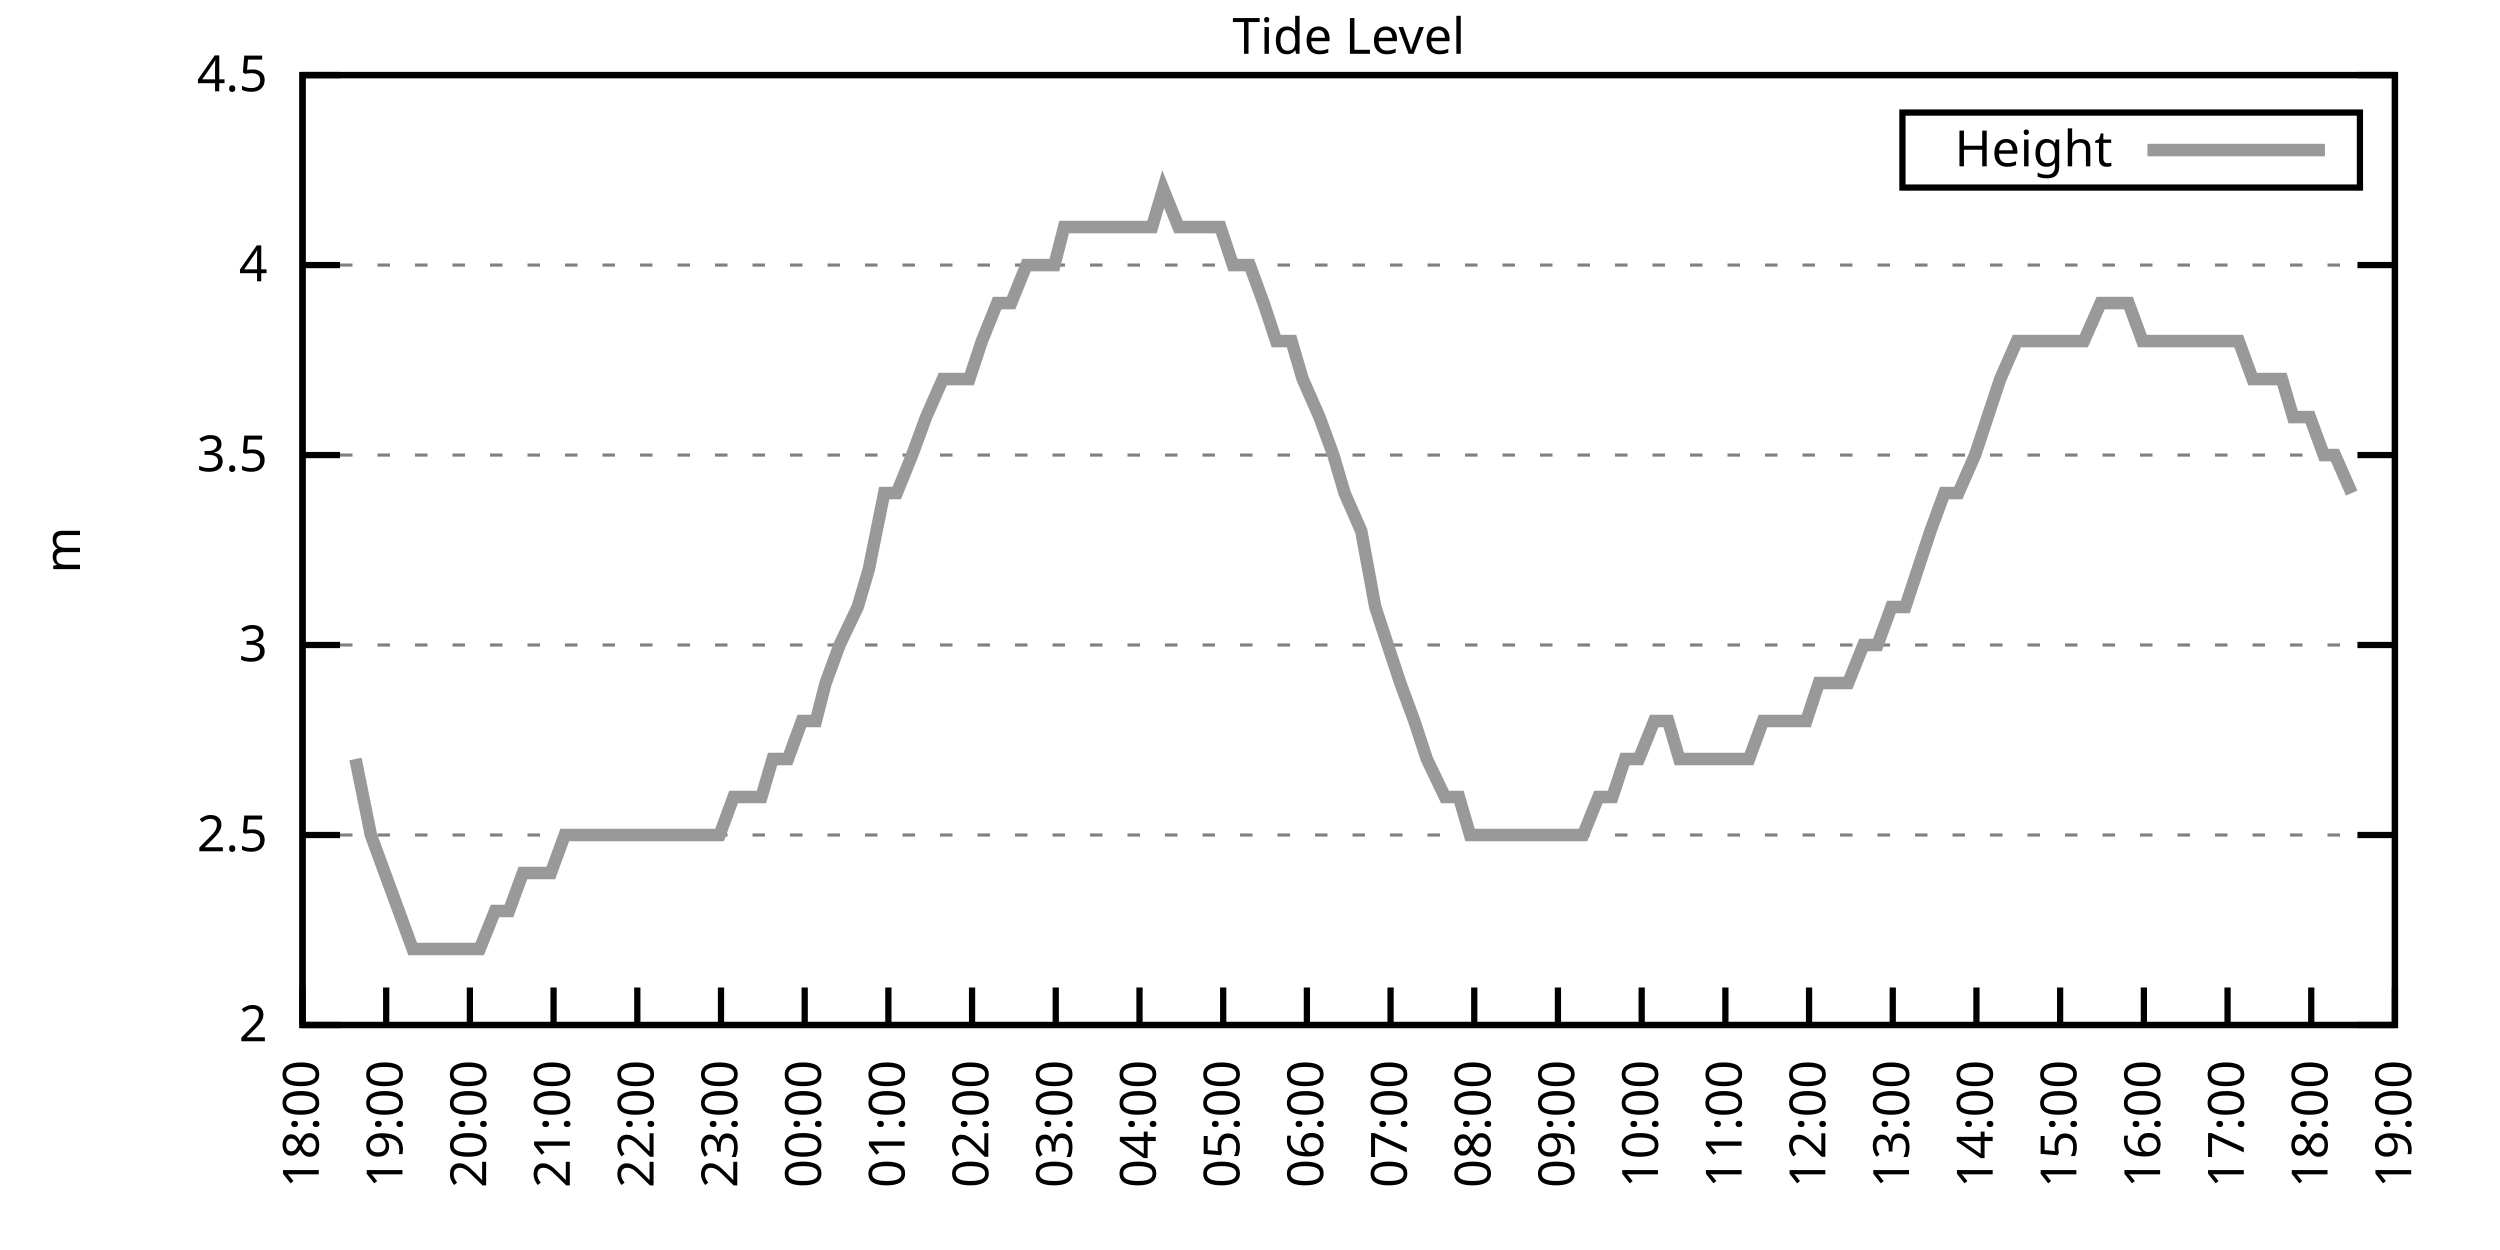
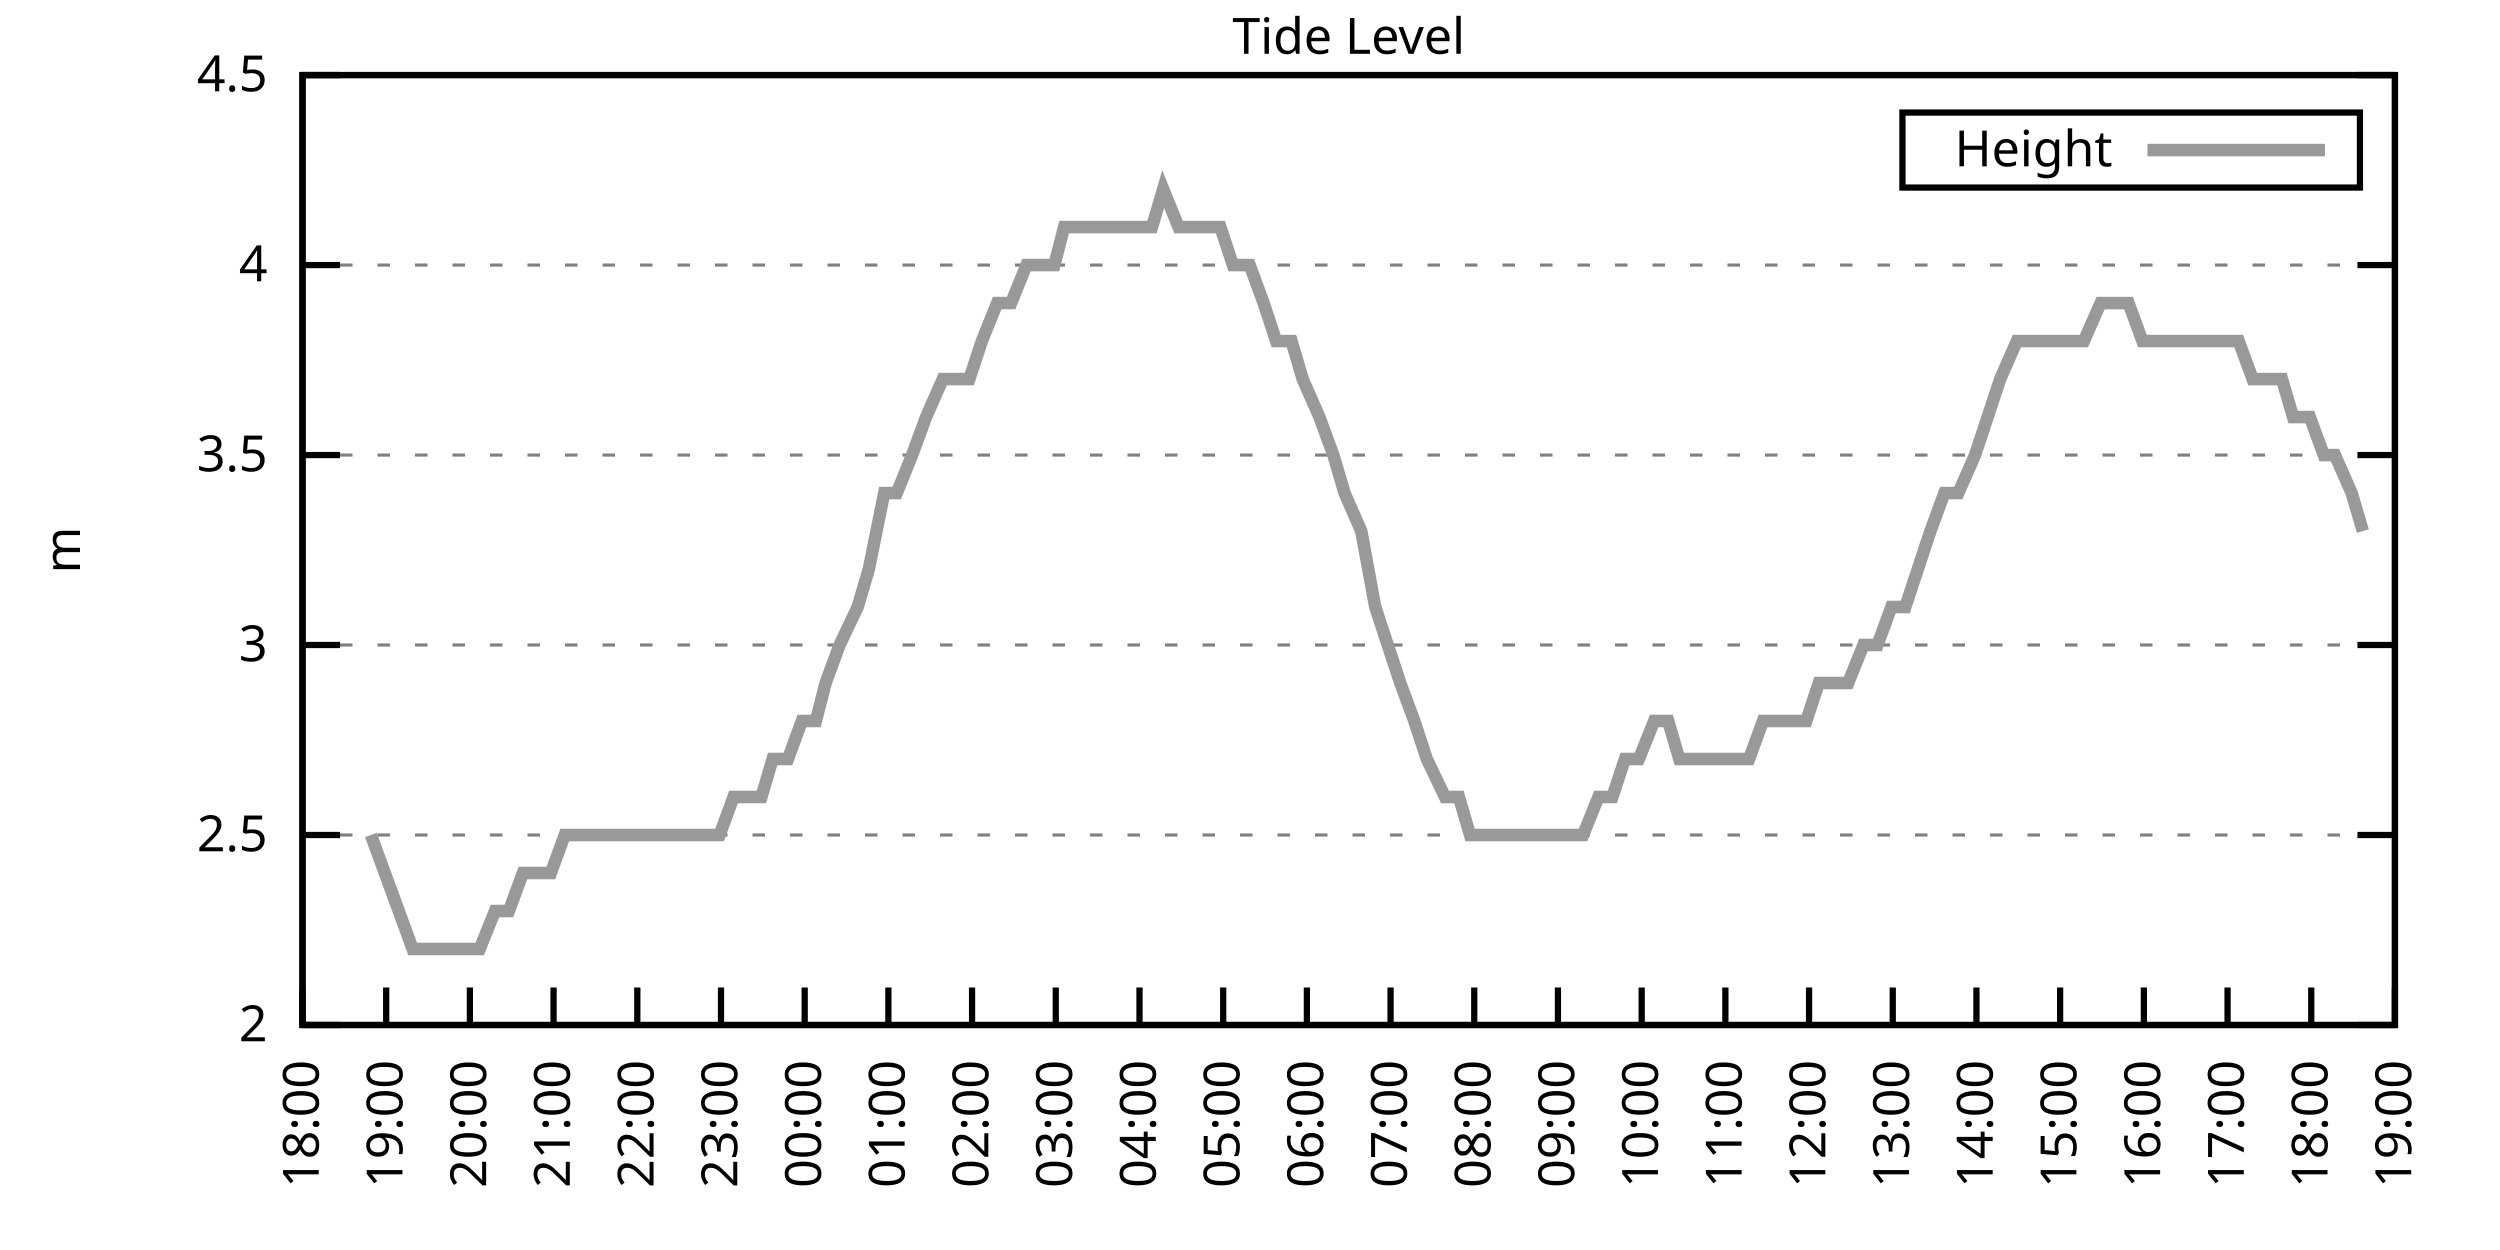
<svg xmlns="http://www.w3.org/2000/svg" xmlns:xlink="http://www.w3.org/1999/xlink" width="400" height="200" viewBox="0 0 400 200">
  <g id="gnuplot_canvas">
    <rect x="0" y="0" width="400" height="200" fill="none" />
    <defs>
      <circle id="gpDot" r="0.5" stroke-width="0.5" stroke="currentColor" />
      <path id="gpPt0" stroke-width="0.333" stroke="currentColor" d="M-1,0 h2 M0,-1 v2" />
      <path id="gpPt1" stroke-width="0.333" stroke="currentColor" d="M-1,-1 L1,1 M1,-1 L-1,1" />
      <path id="gpPt2" stroke-width="0.333" stroke="currentColor" d="M-1,0 L1,0 M0,-1 L0,1 M-1,-1 L1,1 M-1,1 L1,-1" />
      <rect id="gpPt3" stroke-width="0.333" stroke="currentColor" x="-1" y="-1" width="2" height="2" />
      <rect id="gpPt4" stroke-width="0.333" stroke="currentColor" fill="currentColor" x="-1" y="-1" width="2" height="2" />
      <circle id="gpPt5" stroke-width="0.333" stroke="currentColor" cx="0" cy="0" r="1" />
      <use xlink:href="#gpPt5" id="gpPt6" fill="currentColor" stroke="none" />
      <path id="gpPt7" stroke-width="0.333" stroke="currentColor" d="M0,-1.33 L-1.33,0.67 L1.33,0.67 z" />
      <use xlink:href="#gpPt7" id="gpPt8" fill="currentColor" stroke="none" />
      <use xlink:href="#gpPt7" id="gpPt9" stroke="currentColor" transform="rotate(180)" />
      <use xlink:href="#gpPt9" id="gpPt10" fill="currentColor" stroke="none" />
      <use xlink:href="#gpPt3" id="gpPt11" stroke="currentColor" transform="rotate(45)" />
      <use xlink:href="#gpPt11" id="gpPt12" fill="currentColor" stroke="none" />
      <path id="gpPt13" stroke-width="0.333" stroke="currentColor" d="M0,1.330 L1.265,0.411 L0.782,-1.067 L-0.782,-1.076 L-1.265,0.411 z" />
      <use xlink:href="#gpPt13" id="gpPt14" fill="currentColor" stroke="none" />
      <filter id="textbox" filterUnits="objectBoundingBox" x="0" y="0" height="1" width="1">
        <feFlood flood-color="white" flood-opacity="1" result="bgnd" />
        <feComposite in="SourceGraphic" in2="bgnd" operator="atop" />
      </filter>
      <filter id="greybox" filterUnits="objectBoundingBox" x="0" y="0" height="1" width="1">
        <feFlood flood-color="lightgrey" flood-opacity="1" result="grey" />
        <feComposite in="SourceGraphic" in2="grey" operator="atop" />
      </filter>
    </defs>
    <g fill="none" color="white" stroke="currentColor" stroke-width="1.00" stroke-linecap="butt" stroke-linejoin="miter">
</g>
    <g fill="none" color="black" stroke="currentColor" stroke-width="1.00" stroke-linecap="butt" stroke-linejoin="miter">
      <g stroke="none" shape-rendering="crispEdges">
        <polygon fill="rgb(255, 255, 255)" points="48.40,164.00 383.18,164.00 383.18,12.02 48.40,12.02 " />
      </g>
    </g>
    <g fill="none" color="black" stroke="currentColor" stroke-width="1.00" stroke-linecap="butt" stroke-linejoin="miter">
</g>
    <g fill="none" color="black" stroke="black" stroke-width="0.50" stroke-linecap="butt" stroke-linejoin="miter">
</g>
    <g fill="none" color="gray" stroke="currentColor" stroke-width="0.50" stroke-linecap="butt" stroke-linejoin="miter">
      <path stroke="gray" stroke-dasharray="2,4" class="gridline" d="M48.40,164.00 L383.19,164.00  " />
    </g>
    <g fill="none" color="gray" stroke="gray" stroke-width="1.00" stroke-linecap="butt" stroke-linejoin="miter">
</g>
    <g fill="none" color="black" stroke="currentColor" stroke-width="1.00" stroke-linecap="butt" stroke-linejoin="miter">
      <path stroke="black" d="M48.40,164.00 L54.40,164.00 M383.19,164.00 L377.19,164.00  " />
      <g transform="translate(42.80,166.60)" stroke="none" fill="black" font-family="Sans" font-size="8.00" text-anchor="end">
        <text>
          <tspan font-family="Sans"> 2</tspan>
        </text>
      </g>
    </g>
    <g fill="none" color="black" stroke="currentColor" stroke-width="1.00" stroke-linecap="butt" stroke-linejoin="miter">
</g>
    <g fill="none" color="black" stroke="black" stroke-width="0.50" stroke-linecap="butt" stroke-linejoin="miter">
</g>
    <g fill="none" color="gray" stroke="currentColor" stroke-width="0.50" stroke-linecap="butt" stroke-linejoin="miter">
      <path stroke="gray" stroke-dasharray="2,4" class="gridline" d="M48.40,133.60 L383.19,133.60  " />
    </g>
    <g fill="none" color="gray" stroke="gray" stroke-width="1.00" stroke-linecap="butt" stroke-linejoin="miter">
</g>
    <g fill="none" color="black" stroke="currentColor" stroke-width="1.00" stroke-linecap="butt" stroke-linejoin="miter">
      <path stroke="black" d="M48.40,133.60 L54.40,133.60 M383.19,133.60 L377.19,133.60  " />
      <g transform="translate(42.80,136.20)" stroke="none" fill="black" font-family="Sans" font-size="8.00" text-anchor="end">
        <text>
          <tspan font-family="Sans"> 2.5</tspan>
        </text>
      </g>
    </g>
    <g fill="none" color="black" stroke="currentColor" stroke-width="1.00" stroke-linecap="butt" stroke-linejoin="miter">
</g>
    <g fill="none" color="black" stroke="black" stroke-width="0.50" stroke-linecap="butt" stroke-linejoin="miter">
</g>
    <g fill="none" color="gray" stroke="currentColor" stroke-width="0.50" stroke-linecap="butt" stroke-linejoin="miter">
      <path stroke="gray" stroke-dasharray="2,4" class="gridline" d="M48.40,103.20 L383.19,103.20  " />
    </g>
    <g fill="none" color="gray" stroke="gray" stroke-width="1.00" stroke-linecap="butt" stroke-linejoin="miter">
</g>
    <g fill="none" color="black" stroke="currentColor" stroke-width="1.00" stroke-linecap="butt" stroke-linejoin="miter">
      <path stroke="black" d="M48.40,103.20 L54.40,103.20 M383.19,103.20 L377.19,103.20  " />
      <g transform="translate(42.80,105.80)" stroke="none" fill="black" font-family="Sans" font-size="8.00" text-anchor="end">
        <text>
          <tspan font-family="Sans"> 3</tspan>
        </text>
      </g>
    </g>
    <g fill="none" color="black" stroke="currentColor" stroke-width="1.00" stroke-linecap="butt" stroke-linejoin="miter">
</g>
    <g fill="none" color="black" stroke="black" stroke-width="0.50" stroke-linecap="butt" stroke-linejoin="miter">
</g>
    <g fill="none" color="gray" stroke="currentColor" stroke-width="0.50" stroke-linecap="butt" stroke-linejoin="miter">
      <path stroke="gray" stroke-dasharray="2,4" class="gridline" d="M48.40,72.81 L383.19,72.81  " />
    </g>
    <g fill="none" color="gray" stroke="gray" stroke-width="1.00" stroke-linecap="butt" stroke-linejoin="miter">
</g>
    <g fill="none" color="black" stroke="currentColor" stroke-width="1.00" stroke-linecap="butt" stroke-linejoin="miter">
      <path stroke="black" d="M48.40,72.81 L54.40,72.81 M383.19,72.81 L377.19,72.81  " />
      <g transform="translate(42.80,75.41)" stroke="none" fill="black" font-family="Sans" font-size="8.00" text-anchor="end">
        <text>
          <tspan font-family="Sans"> 3.5</tspan>
        </text>
      </g>
    </g>
    <g fill="none" color="black" stroke="currentColor" stroke-width="1.00" stroke-linecap="butt" stroke-linejoin="miter">
</g>
    <g fill="none" color="black" stroke="black" stroke-width="0.50" stroke-linecap="butt" stroke-linejoin="miter">
</g>
    <g fill="none" color="gray" stroke="currentColor" stroke-width="0.50" stroke-linecap="butt" stroke-linejoin="miter">
      <path stroke="gray" stroke-dasharray="2,4" class="gridline" d="M48.40,42.41 L383.19,42.41  " />
    </g>
    <g fill="none" color="gray" stroke="gray" stroke-width="1.00" stroke-linecap="butt" stroke-linejoin="miter">
</g>
    <g fill="none" color="black" stroke="currentColor" stroke-width="1.00" stroke-linecap="butt" stroke-linejoin="miter">
      <path stroke="black" d="M48.40,42.41 L54.40,42.41 M383.19,42.41 L377.19,42.41  " />
      <g transform="translate(42.80,45.01)" stroke="none" fill="black" font-family="Sans" font-size="8.00" text-anchor="end">
        <text>
          <tspan font-family="Sans"> 4</tspan>
        </text>
      </g>
    </g>
    <g fill="none" color="black" stroke="currentColor" stroke-width="1.00" stroke-linecap="butt" stroke-linejoin="miter">
</g>
    <g fill="none" color="black" stroke="black" stroke-width="0.50" stroke-linecap="butt" stroke-linejoin="miter">
</g>
    <g fill="none" color="gray" stroke="currentColor" stroke-width="0.50" stroke-linecap="butt" stroke-linejoin="miter">
      <path stroke="gray" stroke-dasharray="2,4" class="gridline" d="M48.40,12.01 L383.19,12.01  " />
    </g>
    <g fill="none" color="gray" stroke="gray" stroke-width="1.00" stroke-linecap="butt" stroke-linejoin="miter">
</g>
    <g fill="none" color="black" stroke="currentColor" stroke-width="1.00" stroke-linecap="butt" stroke-linejoin="miter">
      <path stroke="black" d="M48.40,12.01 L54.40,12.01 M383.19,12.01 L377.19,12.01  " />
      <g transform="translate(42.80,14.61)" stroke="none" fill="black" font-family="Sans" font-size="8.00" text-anchor="end">
        <text>
          <tspan font-family="Sans"> 4.5</tspan>
        </text>
      </g>
    </g>
    <g fill="none" color="black" stroke="currentColor" stroke-width="1.00" stroke-linecap="butt" stroke-linejoin="miter">
      <path stroke="black" d="M48.40,164.00 L48.40,158.00  " />
      <g transform="translate(51.00,169.60) rotate(270.00)" stroke="none" fill="black" font-family="Sans" font-size="8.00" text-anchor="end">
        <text>
          <tspan font-family="Sans">18:00</tspan>
        </text>
      </g>
    </g>
    <g fill="none" color="black" stroke="currentColor" stroke-width="1.00" stroke-linecap="butt" stroke-linejoin="miter">
      <path stroke="black" d="M61.79,164.00 L61.79,158.00  " />
      <g transform="translate(64.39,169.60) rotate(270.00)" stroke="none" fill="black" font-family="Sans" font-size="8.00" text-anchor="end">
        <text>
          <tspan font-family="Sans">19:00</tspan>
        </text>
      </g>
    </g>
    <g fill="none" color="black" stroke="currentColor" stroke-width="1.00" stroke-linecap="butt" stroke-linejoin="miter">
      <path stroke="black" d="M75.18,164.00 L75.18,158.00  " />
      <g transform="translate(77.78,169.60) rotate(270.00)" stroke="none" fill="black" font-family="Sans" font-size="8.00" text-anchor="end">
        <text>
          <tspan font-family="Sans">20:00</tspan>
        </text>
      </g>
    </g>
    <g fill="none" color="black" stroke="currentColor" stroke-width="1.00" stroke-linecap="butt" stroke-linejoin="miter">
      <path stroke="black" d="M88.57,164.00 L88.57,158.00  " />
      <g transform="translate(91.17,169.60) rotate(270.00)" stroke="none" fill="black" font-family="Sans" font-size="8.00" text-anchor="end">
        <text>
          <tspan font-family="Sans">21:00</tspan>
        </text>
      </g>
    </g>
    <g fill="none" color="black" stroke="currentColor" stroke-width="1.00" stroke-linecap="butt" stroke-linejoin="miter">
      <path stroke="black" d="M101.97,164.00 L101.97,158.00  " />
      <g transform="translate(104.57,169.60) rotate(270.00)" stroke="none" fill="black" font-family="Sans" font-size="8.00" text-anchor="end">
        <text>
          <tspan font-family="Sans">22:00</tspan>
        </text>
      </g>
    </g>
    <g fill="none" color="black" stroke="currentColor" stroke-width="1.00" stroke-linecap="butt" stroke-linejoin="miter">
      <path stroke="black" d="M115.36,164.00 L115.36,158.00  " />
      <g transform="translate(117.96,169.60) rotate(270.00)" stroke="none" fill="black" font-family="Sans" font-size="8.00" text-anchor="end">
        <text>
          <tspan font-family="Sans">23:00</tspan>
        </text>
      </g>
    </g>
    <g fill="none" color="black" stroke="currentColor" stroke-width="1.00" stroke-linecap="butt" stroke-linejoin="miter">
      <path stroke="black" d="M128.75,164.00 L128.75,158.00  " />
      <g transform="translate(131.35,169.60) rotate(270.00)" stroke="none" fill="black" font-family="Sans" font-size="8.00" text-anchor="end">
        <text>
          <tspan font-family="Sans">00:00</tspan>
        </text>
      </g>
    </g>
    <g fill="none" color="black" stroke="currentColor" stroke-width="1.00" stroke-linecap="butt" stroke-linejoin="miter">
      <path stroke="black" d="M142.14,164.00 L142.14,158.00  " />
      <g transform="translate(144.74,169.60) rotate(270.00)" stroke="none" fill="black" font-family="Sans" font-size="8.00" text-anchor="end">
        <text>
          <tspan font-family="Sans">01:00</tspan>
        </text>
      </g>
    </g>
    <g fill="none" color="black" stroke="currentColor" stroke-width="1.00" stroke-linecap="butt" stroke-linejoin="miter">
      <path stroke="black" d="M155.53,164.00 L155.53,158.00  " />
      <g transform="translate(158.13,169.60) rotate(270.00)" stroke="none" fill="black" font-family="Sans" font-size="8.00" text-anchor="end">
        <text>
          <tspan font-family="Sans">02:00</tspan>
        </text>
      </g>
    </g>
    <g fill="none" color="black" stroke="currentColor" stroke-width="1.00" stroke-linecap="butt" stroke-linejoin="miter">
      <path stroke="black" d="M168.92,164.00 L168.92,158.00  " />
      <g transform="translate(171.52,169.60) rotate(270.00)" stroke="none" fill="black" font-family="Sans" font-size="8.00" text-anchor="end">
        <text>
          <tspan font-family="Sans">03:00</tspan>
        </text>
      </g>
    </g>
    <g fill="none" color="black" stroke="currentColor" stroke-width="1.00" stroke-linecap="butt" stroke-linejoin="miter">
      <path stroke="black" d="M182.32,164.00 L182.32,158.00  " />
      <g transform="translate(184.92,169.60) rotate(270.00)" stroke="none" fill="black" font-family="Sans" font-size="8.00" text-anchor="end">
        <text>
          <tspan font-family="Sans">04:00</tspan>
        </text>
      </g>
    </g>
    <g fill="none" color="black" stroke="currentColor" stroke-width="1.00" stroke-linecap="butt" stroke-linejoin="miter">
      <path stroke="black" d="M195.71,164.00 L195.71,158.00  " />
      <g transform="translate(198.31,169.60) rotate(270.00)" stroke="none" fill="black" font-family="Sans" font-size="8.00" text-anchor="end">
        <text>
          <tspan font-family="Sans">05:00</tspan>
        </text>
      </g>
    </g>
    <g fill="none" color="black" stroke="currentColor" stroke-width="1.00" stroke-linecap="butt" stroke-linejoin="miter">
      <path stroke="black" d="M209.10,164.00 L209.10,158.00  " />
      <g transform="translate(211.70,169.60) rotate(270.00)" stroke="none" fill="black" font-family="Sans" font-size="8.00" text-anchor="end">
        <text>
          <tspan font-family="Sans">06:00</tspan>
        </text>
      </g>
    </g>
    <g fill="none" color="black" stroke="currentColor" stroke-width="1.00" stroke-linecap="butt" stroke-linejoin="miter">
      <path stroke="black" d="M222.49,164.00 L222.49,158.00  " />
      <g transform="translate(225.09,169.60) rotate(270.00)" stroke="none" fill="black" font-family="Sans" font-size="8.00" text-anchor="end">
        <text>
          <tspan font-family="Sans">07:00</tspan>
        </text>
      </g>
    </g>
    <g fill="none" color="black" stroke="currentColor" stroke-width="1.00" stroke-linecap="butt" stroke-linejoin="miter">
      <path stroke="black" d="M235.88,164.00 L235.88,158.00  " />
      <g transform="translate(238.48,169.60) rotate(270.00)" stroke="none" fill="black" font-family="Sans" font-size="8.00" text-anchor="end">
        <text>
          <tspan font-family="Sans">08:00</tspan>
        </text>
      </g>
    </g>
    <g fill="none" color="black" stroke="currentColor" stroke-width="1.00" stroke-linecap="butt" stroke-linejoin="miter">
      <path stroke="black" d="M249.27,164.00 L249.27,158.00  " />
      <g transform="translate(251.87,169.60) rotate(270.00)" stroke="none" fill="black" font-family="Sans" font-size="8.00" text-anchor="end">
        <text>
          <tspan font-family="Sans">09:00</tspan>
        </text>
      </g>
    </g>
    <g fill="none" color="black" stroke="currentColor" stroke-width="1.00" stroke-linecap="butt" stroke-linejoin="miter">
      <path stroke="black" d="M262.67,164.00 L262.67,158.00  " />
      <g transform="translate(265.27,169.60) rotate(270.00)" stroke="none" fill="black" font-family="Sans" font-size="8.00" text-anchor="end">
        <text>
          <tspan font-family="Sans">10:00</tspan>
        </text>
      </g>
    </g>
    <g fill="none" color="black" stroke="currentColor" stroke-width="1.00" stroke-linecap="butt" stroke-linejoin="miter">
      <path stroke="black" d="M276.06,164.00 L276.06,158.00  " />
      <g transform="translate(278.66,169.60) rotate(270.00)" stroke="none" fill="black" font-family="Sans" font-size="8.00" text-anchor="end">
        <text>
          <tspan font-family="Sans">11:00</tspan>
        </text>
      </g>
    </g>
    <g fill="none" color="black" stroke="currentColor" stroke-width="1.00" stroke-linecap="butt" stroke-linejoin="miter">
      <path stroke="black" d="M289.45,164.00 L289.45,158.00  " />
      <g transform="translate(292.05,169.60) rotate(270.00)" stroke="none" fill="black" font-family="Sans" font-size="8.00" text-anchor="end">
        <text>
          <tspan font-family="Sans">12:00</tspan>
        </text>
      </g>
    </g>
    <g fill="none" color="black" stroke="currentColor" stroke-width="1.00" stroke-linecap="butt" stroke-linejoin="miter">
      <path stroke="black" d="M302.84,164.00 L302.84,158.00  " />
      <g transform="translate(305.44,169.60) rotate(270.00)" stroke="none" fill="black" font-family="Sans" font-size="8.00" text-anchor="end">
        <text>
          <tspan font-family="Sans">13:00</tspan>
        </text>
      </g>
    </g>
    <g fill="none" color="black" stroke="currentColor" stroke-width="1.00" stroke-linecap="butt" stroke-linejoin="miter">
      <path stroke="black" d="M316.23,164.00 L316.23,158.00  " />
      <g transform="translate(318.83,169.60) rotate(270.00)" stroke="none" fill="black" font-family="Sans" font-size="8.00" text-anchor="end">
        <text>
          <tspan font-family="Sans">14:00</tspan>
        </text>
      </g>
    </g>
    <g fill="none" color="black" stroke="currentColor" stroke-width="1.00" stroke-linecap="butt" stroke-linejoin="miter">
      <path stroke="black" d="M329.62,164.00 L329.62,158.00  " />
      <g transform="translate(332.22,169.60) rotate(270.00)" stroke="none" fill="black" font-family="Sans" font-size="8.00" text-anchor="end">
        <text>
          <tspan font-family="Sans">15:00</tspan>
        </text>
      </g>
    </g>
    <g fill="none" color="black" stroke="currentColor" stroke-width="1.00" stroke-linecap="butt" stroke-linejoin="miter">
      <path stroke="black" d="M343.02,164.00 L343.02,158.00  " />
      <g transform="translate(345.62,169.60) rotate(270.00)" stroke="none" fill="black" font-family="Sans" font-size="8.00" text-anchor="end">
        <text>
          <tspan font-family="Sans">16:00</tspan>
        </text>
      </g>
    </g>
    <g fill="none" color="black" stroke="currentColor" stroke-width="1.00" stroke-linecap="butt" stroke-linejoin="miter">
      <path stroke="black" d="M356.41,164.00 L356.41,158.00  " />
      <g transform="translate(359.01,169.60) rotate(270.00)" stroke="none" fill="black" font-family="Sans" font-size="8.00" text-anchor="end">
        <text>
          <tspan font-family="Sans">17:00</tspan>
        </text>
      </g>
    </g>
    <g fill="none" color="black" stroke="currentColor" stroke-width="1.00" stroke-linecap="butt" stroke-linejoin="miter">
      <path stroke="black" d="M369.80,164.00 L369.80,158.00  " />
      <g transform="translate(372.40,169.60) rotate(270.00)" stroke="none" fill="black" font-family="Sans" font-size="8.00" text-anchor="end">
        <text>
          <tspan font-family="Sans">18:00</tspan>
        </text>
      </g>
    </g>
    <g fill="none" color="black" stroke="currentColor" stroke-width="1.00" stroke-linecap="butt" stroke-linejoin="miter">
      <path stroke="black" d="M383.19,164.00 L383.19,158.00  " />
      <g transform="translate(385.79,169.60) rotate(270.00)" stroke="none" fill="black" font-family="Sans" font-size="8.00" text-anchor="end">
        <text>
          <tspan font-family="Sans">19:00</tspan>
        </text>
      </g>
    </g>
    <g fill="none" color="black" stroke="currentColor" stroke-width="1.00" stroke-linecap="butt" stroke-linejoin="miter">
</g>
    <g fill="none" color="black" stroke="currentColor" stroke-width="1.00" stroke-linecap="butt" stroke-linejoin="miter">
      <path stroke="black" d="M48.40,12.01 L48.40,164.00 L383.19,164.00 L383.19,12.01 L48.40,12.01 Z  " />
    </g>
    <g fill="none" color="black" stroke="currentColor" stroke-width="1.00" stroke-linecap="butt" stroke-linejoin="miter">
</g>
    <g fill="none" color="black" stroke="currentColor" stroke-width="1.00" stroke-linecap="butt" stroke-linejoin="miter">
      <path stroke="black" d="M304.39,30.01 L304.39,18.01 L377.59,18.01 L377.59,30.01 L304.39,30.01 Z  " />
    </g>
    <g id="Tide_level_plot_1">
      <g fill="none" color="white" stroke="black" stroke-width="2.00" stroke-linecap="butt" stroke-linejoin="miter">
</g>
      <g fill="none" color="black" stroke="currentColor" stroke-width="2.00" stroke-linecap="butt" stroke-linejoin="miter">
        <g transform="translate(337.99,26.61)" stroke="none" fill="black" font-family="Sans" font-size="8.00" text-anchor="end">
          <text>
            <tspan font-family="Sans">Height</tspan>
          </text>
        </g>
      </g>
      <g fill="none" color="black" stroke="currentColor" stroke-width="2.00" stroke-linecap="butt" stroke-linejoin="miter">
-         <path stroke="rgb(153, 153, 153)" d="M343.59,24.01 L371.99,24.01 M56.88,121.44 L59.34,133.60 L61.57,139.68 L63.80,145.76 L66.03,151.84 L68.04,151.84   L70.27,151.84 L72.28,151.84 L74.51,151.84 L76.75,151.84 L79.20,145.76 L81.43,145.76 L83.66,139.68 L86.12,139.68   L88.13,139.68 L90.36,133.60 L92.59,133.60 L94.82,133.60 L96.83,133.60 L99.06,133.60 L101.30,133.60 L103.53,133.60   L105.76,133.60 L108.44,133.60 L110.22,133.60 L112.68,133.60 L115.13,133.60 L117.37,127.52 L119.15,127.52 L121.83,127.52   L123.62,121.44 L126.07,121.44 L128.30,115.36 L130.54,115.36 L132.10,109.28 L134.33,103.20 L137.23,97.12 L139.02,91.04   L141.47,78.89 L143.48,78.89 L145.94,72.81 L148.17,66.73 L150.85,60.65 L153.08,60.65 L155.09,60.65 L157.10,54.57   L159.55,48.49 L161.78,48.49 L164.24,42.41 L166.02,42.41 L168.70,42.41 L170.26,36.33 L173.17,36.33 L174.95,36.33   L177.41,36.33 L179.86,36.33 L182.09,36.33 L184.32,36.33 L186.11,30.25 L188.57,36.33 L190.80,36.33 L193.03,36.33   L195.26,36.33 L197.27,42.41 L199.95,42.41 L202.18,48.49 L204.19,54.57 L206.64,54.57 L208.43,60.65 L211.11,66.73   L213.34,72.81 L215.13,78.89 L217.80,84.97 L220.04,97.12 L222.04,103.20 L224.05,109.28 L226.29,115.36 L228.29,121.44   L231.20,127.52 L233.43,127.52 L235.21,133.60 L237.44,133.60 L239.68,133.60 L242.36,133.60 L244.36,133.60 L246.60,133.60   L248.60,133.60 L251.06,133.60 L253.29,133.60 L255.75,127.52 L257.98,127.52 L259.99,121.44 L262.22,121.44 L264.67,115.36   L266.91,115.36 L268.69,121.44 L271.37,121.44 L273.60,121.44 L275.83,121.44 L278.07,121.44 L279.85,121.44 L282.08,115.36   L284.76,115.36 L286.55,115.36 L289.00,115.36 L291.01,109.28 L293.47,109.28 L295.70,109.28 L298.15,103.20 L300.39,103.20   L302.62,97.12 L304.85,97.12 L306.86,91.04 L308.87,84.97 L311.10,78.89 L313.33,78.89 L316.01,72.81 L318.02,66.73   L320.03,60.65 L322.70,54.57 L324.94,54.57 L326.95,54.57 L329.40,54.57 L331.41,54.57 L333.42,54.57 L336.10,48.49   L338.10,48.49 L340.56,48.49 L342.79,54.57 L344.58,54.57 L347.26,54.57 L349.04,54.57 L351.72,54.57 L353.95,54.57   L356.18,54.57 L358.19,54.57 L360.42,60.65 L362.66,60.65 L365.11,60.65 L366.90,66.73 L369.58,66.73 L371.81,72.81   L373.59,72.81 L376.27,78.89  " />
+         <path stroke="rgb(153, 153, 153)" d="M343.59,24.01 L371.99,24.01 M59.34,133.60 L61.57,139.68 L63.80,145.76 L66.03,151.84 L68.04,151.84 L70.27,151.84   L72.28,151.84 L74.51,151.84 L76.75,151.84 L79.20,145.76 L81.43,145.76 L83.66,139.68 L86.12,139.68 L88.13,139.68   L90.36,133.60 L92.59,133.60 L94.82,133.60 L96.83,133.60 L99.06,133.60 L101.30,133.60 L103.53,133.60 L105.76,133.60   L108.44,133.60 L110.22,133.60 L112.68,133.60 L115.13,133.60 L117.37,127.52 L119.15,127.52 L121.83,127.52 L123.62,121.44   L126.07,121.44 L128.30,115.36 L130.54,115.36 L132.10,109.28 L134.33,103.20 L137.23,97.12 L139.02,91.04 L141.47,78.89   L143.48,78.89 L145.94,72.81 L148.17,66.73 L150.85,60.65 L153.08,60.65 L155.09,60.65 L157.10,54.57 L159.55,48.49   L161.78,48.49 L164.24,42.41 L166.02,42.41 L168.70,42.41 L170.26,36.33 L173.17,36.33 L174.95,36.33 L177.41,36.33   L179.86,36.33 L182.09,36.33 L184.32,36.33 L186.11,30.25 L188.57,36.33 L190.80,36.33 L193.03,36.33 L195.26,36.33   L197.27,42.41 L199.95,42.41 L202.18,48.49 L204.19,54.57 L206.64,54.57 L208.43,60.65 L211.11,66.73 L213.34,72.81   L215.13,78.89 L217.80,84.97 L220.04,97.12 L222.04,103.20 L224.05,109.28 L226.29,115.36 L228.29,121.44 L231.20,127.52   L233.43,127.52 L235.21,133.60 L237.44,133.60 L239.68,133.60 L242.36,133.60 L244.36,133.60 L246.60,133.60 L248.60,133.60   L251.06,133.60 L253.29,133.60 L255.75,127.52 L257.98,127.52 L259.99,121.44 L262.22,121.44 L264.67,115.36 L266.91,115.36   L268.69,121.44 L271.37,121.44 L273.60,121.44 L275.83,121.44 L278.07,121.44 L279.85,121.44 L282.08,115.36 L284.76,115.36   L286.55,115.36 L289.00,115.36 L291.01,109.28 L293.47,109.28 L295.70,109.28 L298.15,103.20 L300.39,103.20 L302.62,97.12   L304.85,97.12 L306.86,91.04 L308.87,84.97 L311.10,78.89 L313.33,78.89 L316.01,72.81 L318.02,66.73 L320.03,60.65   L322.70,54.57 L324.94,54.57 L326.95,54.57 L329.40,54.57 L331.41,54.57 L333.42,54.57 L336.10,48.49 L338.10,48.49   L340.56,48.49 L342.79,54.57 L344.58,54.57 L347.26,54.57 L349.04,54.57 L351.72,54.57 L353.95,54.57 L356.18,54.57   L358.19,54.57 L360.42,60.65 L362.66,60.65 L365.11,60.65 L366.90,66.73 L369.58,66.73 L371.81,72.81 L373.59,72.81   L376.27,78.89 L378.06,84.97  " />
      </g>
    </g>
    <g fill="none" color="black" stroke="currentColor" stroke-width="2.00" stroke-linecap="butt" stroke-linejoin="miter">
</g>
    <g fill="none" color="black" stroke="black" stroke-width="1.00" stroke-linecap="butt" stroke-linejoin="miter">
</g>
    <g fill="none" color="black" stroke="currentColor" stroke-width="1.00" stroke-linecap="butt" stroke-linejoin="miter">
      <path stroke="black" d="M48.40,12.01 L48.40,164.00 L383.19,164.00 L383.19,12.01 L48.40,12.01 Z  " />
      <g transform="translate(12.80,88.01) rotate(270.00)" stroke="none" fill="black" font-family="Sans" font-size="8.00" text-anchor="middle">
        <text>
          <tspan font-family="Sans">m</tspan>
        </text>
      </g>
    </g>
    <g fill="none" color="black" stroke="currentColor" stroke-width="1.00" stroke-linecap="butt" stroke-linejoin="miter">
</g>
    <g fill="none" color="black" stroke="currentColor" stroke-width="1.00" stroke-linecap="butt" stroke-linejoin="miter">
      <g transform="translate(215.79,8.61)" stroke="none" fill="black" font-family="Sans" font-size="8.00" text-anchor="middle">
        <text>
          <tspan font-family="Sans">Tide Level</tspan>
        </text>
      </g>
    </g>
    <g fill="none" color="black" stroke="currentColor" stroke-width="1.00" stroke-linecap="butt" stroke-linejoin="miter">
</g>
  </g>
</svg>
